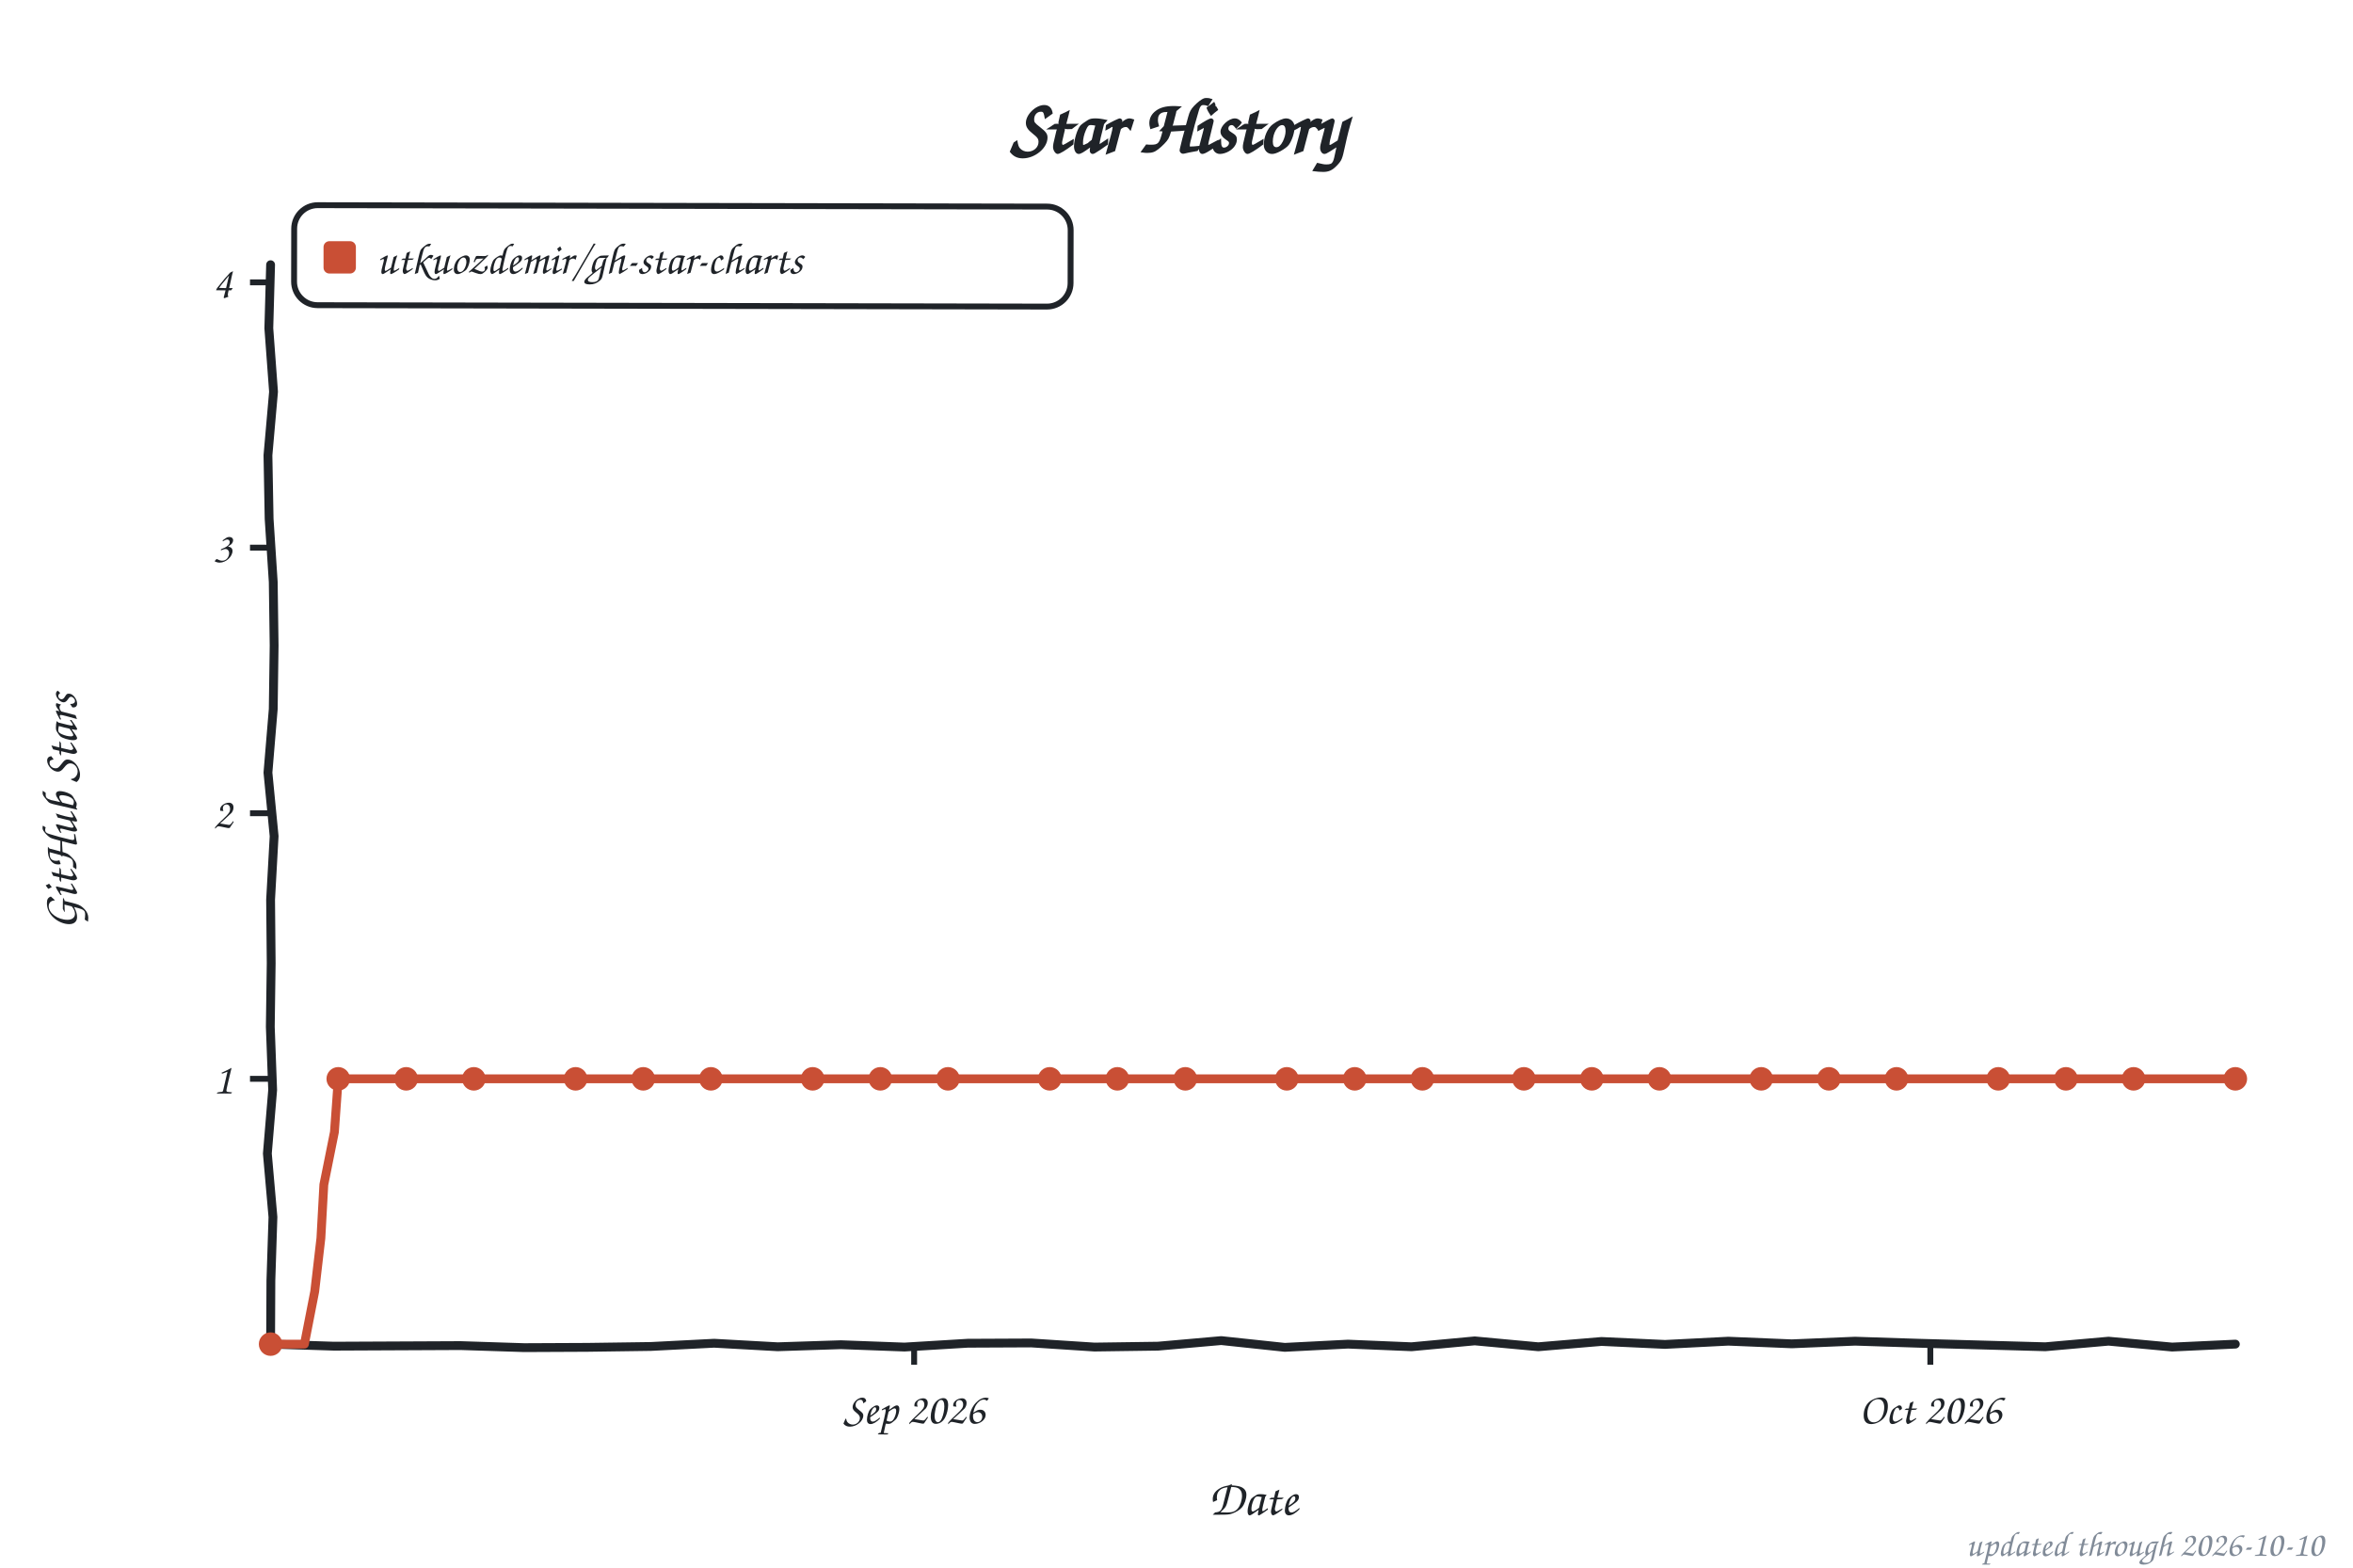
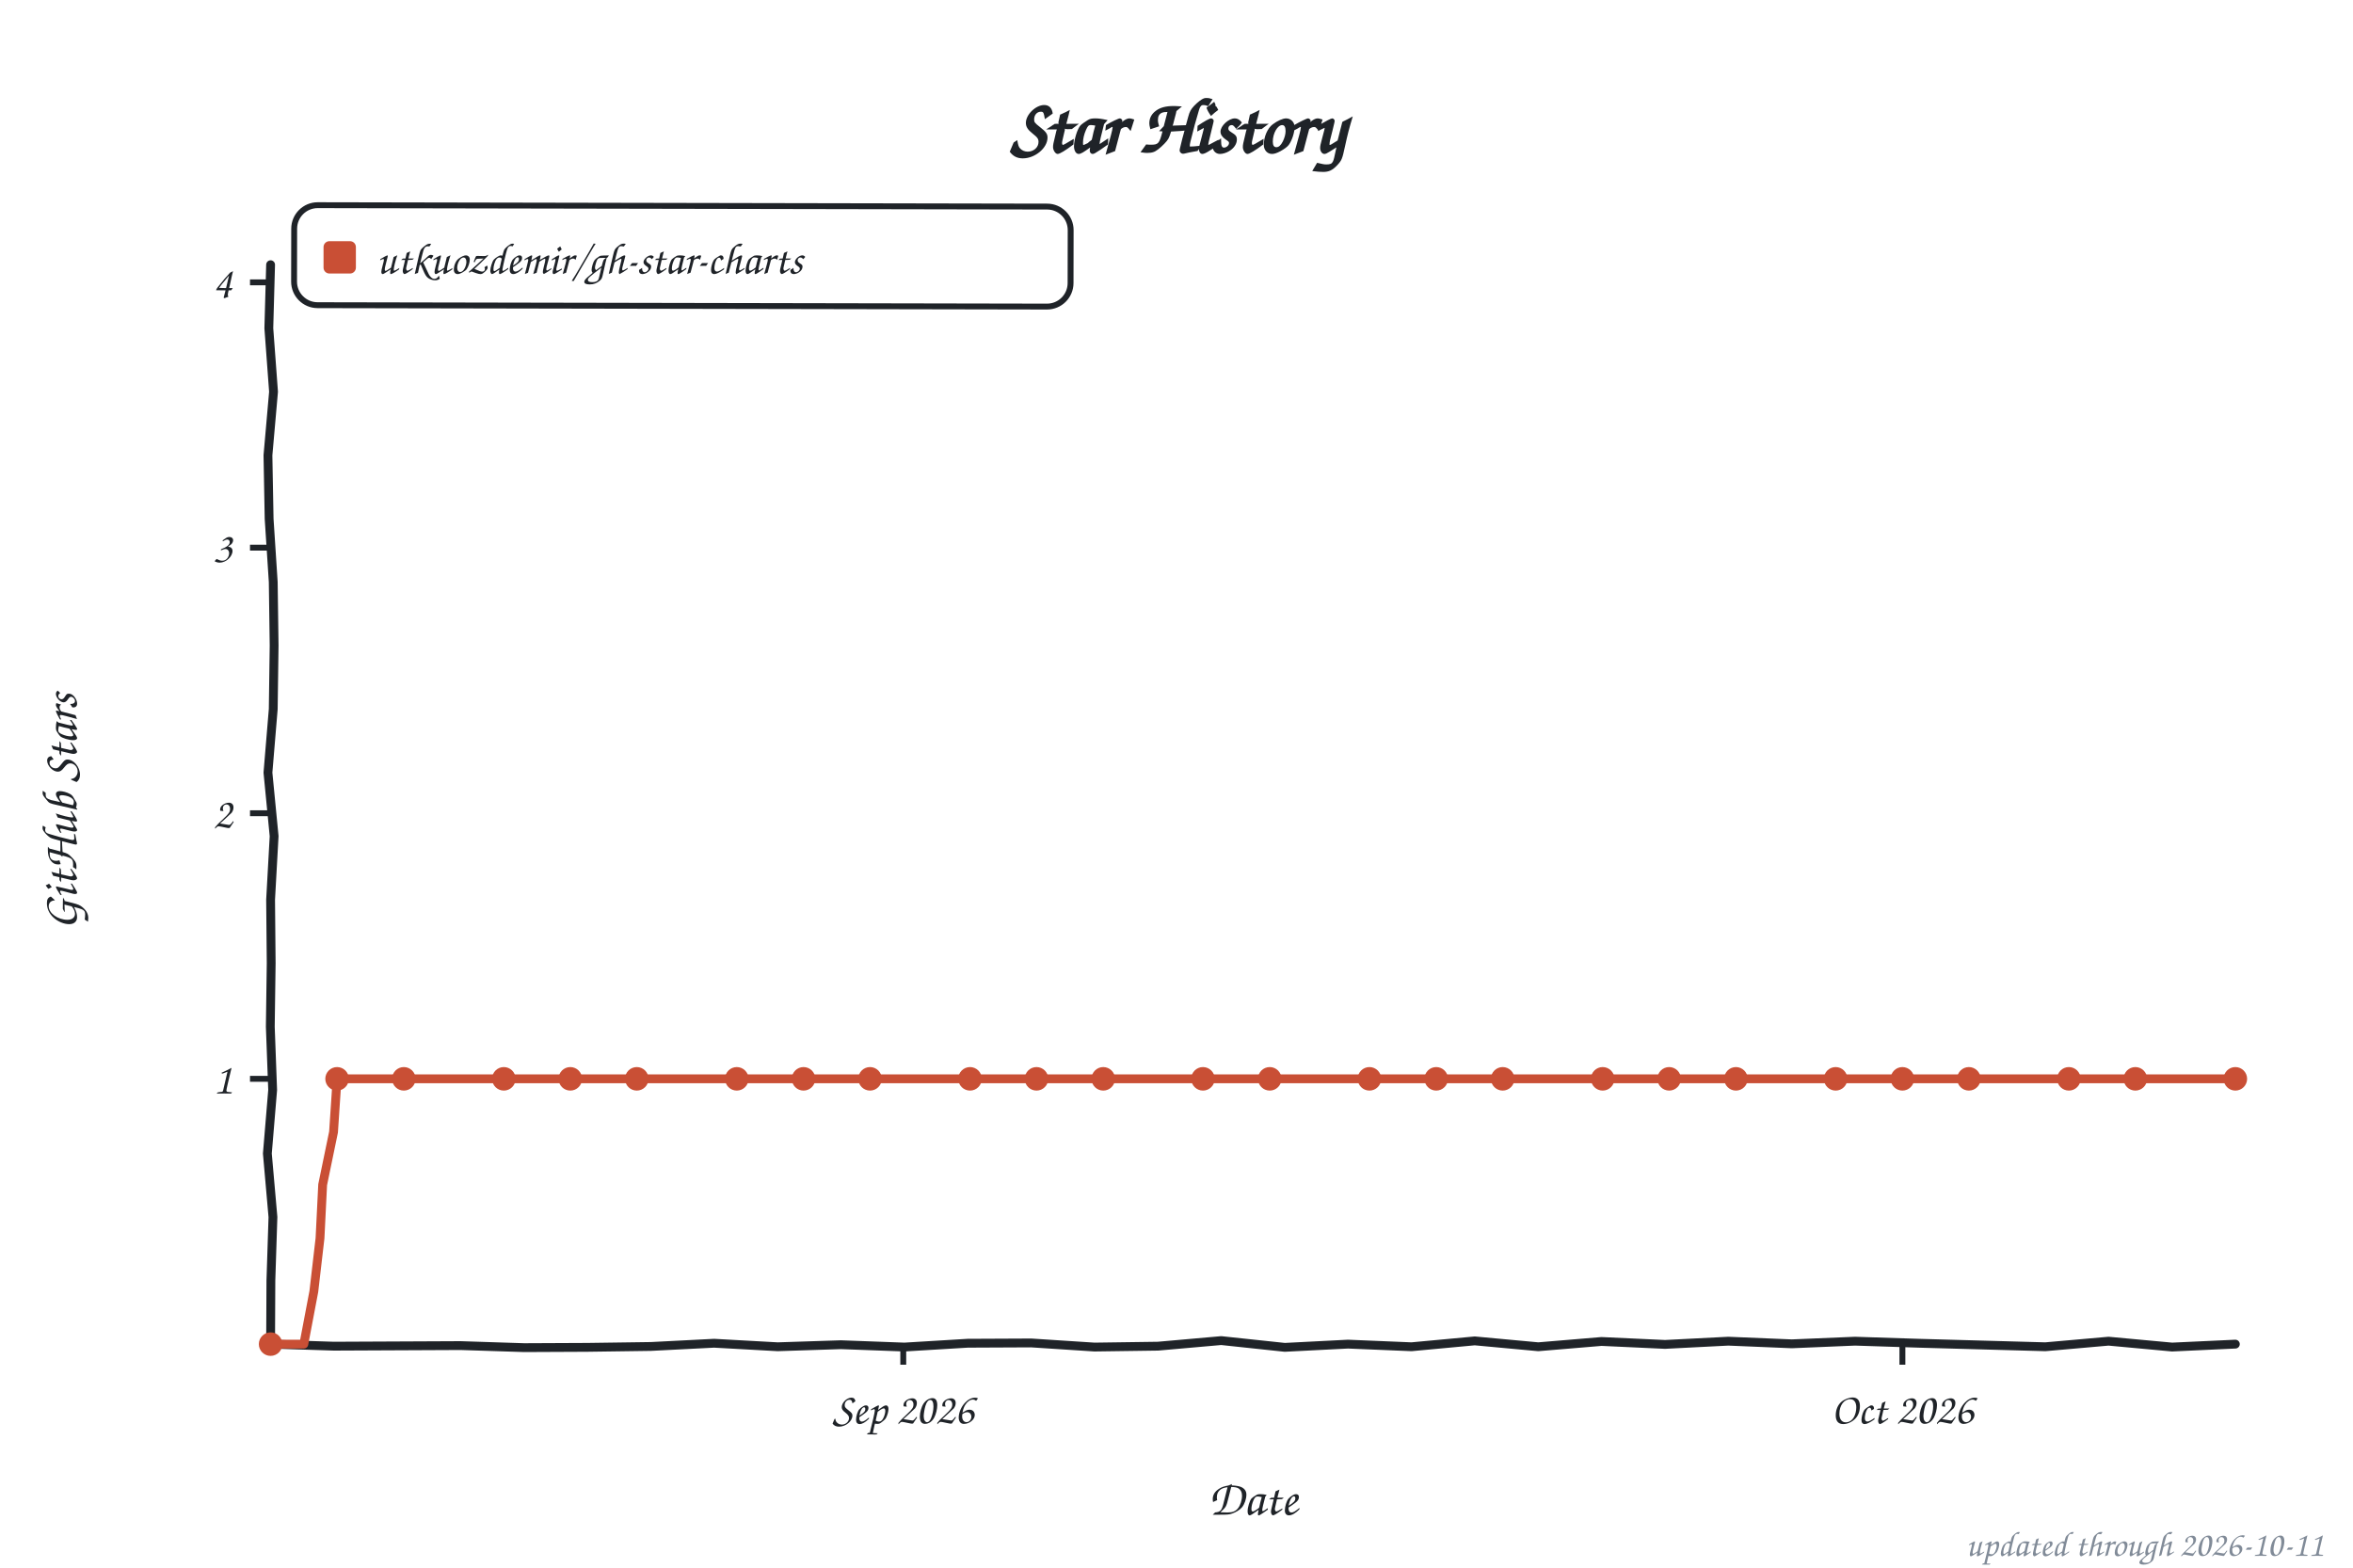
<svg xmlns="http://www.w3.org/2000/svg" width="800" height="533" viewBox="0 0 800 533" role="img" aria-label="Star history of utkuozdemir/gh-star-charts">
  <style>text{font-family:"Comic Sans MS","Chalkboard SE","Comic Neue","Marker Felt",cursive}</style>
  <text x="400" y="52" font-size="26" font-weight="bold" text-anchor="middle" fill="#1f2328">Star History</text>
  <rect x="100" y="70" width="264" height="34" rx="8" fill="none" stroke="#1f2328" stroke-width="2" transform="rotate(0.11 232 87)" />
  <rect x="110" y="82" width="11" height="11" rx="2" fill="#c94f35" />
  <text x="128" y="93" font-size="15" fill="#1f2328" textLength="225" lengthAdjust="spacingAndGlyphs">utkuozdemir/gh-star-charts</text>
  <line x1="85" y1="366.8" x2="92" y2="366.8" stroke="#1f2328" stroke-width="2" />
  <text x="79" y="371.8" font-size="15" text-anchor="end" fill="#1f2328">1</text>
  <line x1="85" y1="276.5" x2="92" y2="276.5" stroke="#1f2328" stroke-width="2" />
  <text x="79" y="281.5" font-size="15" text-anchor="end" fill="#1f2328">2</text>
  <line x1="85" y1="186.2" x2="92" y2="186.2" stroke="#1f2328" stroke-width="2" />
  <text x="79" y="191.2" font-size="15" text-anchor="end" fill="#1f2328">3</text>
  <line x1="85" y1="96.0" x2="92" y2="96.0" stroke="#1f2328" stroke-width="2" />
  <text x="79" y="101.0" font-size="15" text-anchor="end" fill="#1f2328">4</text>
-   <line x1="310.8" y1="457" x2="310.8" y2="464" stroke="#1f2328" stroke-width="2" />
-   <text x="310.8" y="484" font-size="15" text-anchor="middle" fill="#1f2328">Sep 2026</text>
-   <line x1="656.3" y1="457" x2="656.3" y2="464" stroke="#1f2328" stroke-width="2" />
-   <text x="656.3" y="484" font-size="15" text-anchor="middle" fill="#1f2328">Oct 2026</text>
+   <line x1="307.1" y1="457" x2="307.1" y2="464" stroke="#1f2328" stroke-width="2" />
+   <text x="307.1" y="484" font-size="15" text-anchor="middle" fill="#1f2328">Sep 2026</text>
+   <line x1="646.8" y1="457" x2="646.8" y2="464" stroke="#1f2328" stroke-width="2" />
+   <text x="646.8" y="484" font-size="15" text-anchor="middle" fill="#1f2328">Oct 2026</text>
  <text x="426" y="515" font-size="17" text-anchor="middle" fill="#1f2328">Date</text>
  <text x="26" y="276" font-size="17" text-anchor="middle" fill="#1f2328" transform="rotate(-90 26 276)">GitHub Stars</text>
  <path d="M 92.0,90.0 L 91.4,111.6 L 93.0,133.2 L 91.1,154.8 L 91.5,176.4 L 92.9,197.9 L 93.2,219.5 L 92.9,241.1 L 91.1,262.7 L 93.2,284.3 L 92.0,305.9 L 92.2,327.5 L 91.9,349.1 L 92.7,370.6 L 90.9,392.2 L 92.8,413.8 L 92.1,435.4 L 92.0,457.0 L 113.5,457.7 L 135.1,457.6 L 156.6,457.5 L 178.2,458.2 L 199.7,458.1 L 221.3,457.8 L 242.8,456.7 L 264.4,457.9 L 285.9,457.2 L 307.5,458.0 L 329.0,456.7 L 350.6,456.6 L 372.1,458.0 L 393.7,457.7 L 415.2,455.8 L 436.8,458.1 L 458.3,457.0 L 479.9,457.9 L 501.4,455.9 L 523.0,457.9 L 544.5,456.1 L 566.1,457.1 L 587.6,456.0 L 609.2,456.9 L 630.7,456.0 L 652.3,456.7 L 673.8,457.3 L 695.4,457.9 L 716.9,456.0 L 738.5,458.0 L 760.0,457.0" fill="none" stroke="#1f2328" stroke-width="3" stroke-linecap="round" stroke-linejoin="round" />
-   <path d="M 92.0,457.0 L 103.5,457.0 L 107.0,439.1 L 109.1,421.0 L 110.1,402.8 L 113.7,384.9 L 115.0,366.8 L 126.6,366.8 L 138.1,366.8 L 149.6,366.8 L 161.1,366.8 L 172.6,366.8 L 184.1,366.8 L 195.7,366.8 L 207.2,366.8 L 218.7,366.8 L 230.2,366.8 L 241.7,366.8 L 253.2,366.8 L 264.8,366.8 L 276.3,366.8 L 287.8,366.8 L 299.3,366.8 L 310.8,366.8 L 322.3,366.8 L 333.9,366.8 L 345.4,366.8 L 356.9,366.8 L 368.4,366.8 L 379.9,366.8 L 391.4,366.8 L 403.0,366.8 L 414.5,366.8 L 426.0,366.8 L 437.5,366.8 L 449.0,366.8 L 460.6,366.8 L 472.1,366.8 L 483.6,366.8 L 495.1,366.8 L 506.6,366.8 L 518.1,366.8 L 529.7,366.8 L 541.2,366.8 L 552.7,366.8 L 564.2,366.8 L 575.7,366.8 L 587.2,366.8 L 598.8,366.8 L 610.3,366.8 L 621.8,366.8 L 633.3,366.8 L 644.8,366.8 L 656.3,366.8 L 667.9,366.8 L 679.4,366.8 L 690.9,366.8 L 702.4,366.8 L 713.9,366.8 L 725.4,366.8 L 737.0,366.8 L 748.5,366.8 L 760.0,366.8" fill="none" stroke="#c94f35" stroke-width="3" stroke-linecap="round" stroke-linejoin="round" />
+   <path d="M 92.0,457.0 L 103.3,457.0 L 106.7,439.1 L 108.8,421.0 L 109.7,402.8 L 113.4,384.9 L 114.6,366.8 L 126.0,366.8 L 137.3,366.8 L 148.6,366.8 L 159.9,366.8 L 171.3,366.8 L 182.6,366.8 L 193.9,366.8 L 205.2,366.8 L 216.5,366.8 L 227.9,366.8 L 239.2,366.8 L 250.5,366.8 L 261.8,366.8 L 273.2,366.8 L 284.5,366.8 L 295.8,366.8 L 307.1,366.8 L 318.4,366.8 L 329.8,366.8 L 341.1,366.8 L 352.4,366.8 L 363.7,366.8 L 375.1,366.8 L 386.4,366.8 L 397.7,366.8 L 409.0,366.8 L 420.3,366.8 L 431.7,366.8 L 443.0,366.8 L 454.3,366.8 L 465.6,366.8 L 476.9,366.8 L 488.3,366.8 L 499.6,366.8 L 510.9,366.8 L 522.2,366.8 L 533.6,366.8 L 544.9,366.8 L 556.2,366.8 L 567.5,366.8 L 578.8,366.8 L 590.2,366.8 L 601.5,366.8 L 612.8,366.8 L 624.1,366.8 L 635.5,366.8 L 646.8,366.8 L 658.1,366.8 L 669.4,366.8 L 680.7,366.8 L 692.1,366.8 L 703.4,366.8 L 714.7,366.8 L 726.0,366.8 L 737.4,366.8 L 748.7,366.8 L 760.0,366.8" fill="none" stroke="#c94f35" stroke-width="3" stroke-linecap="round" stroke-linejoin="round" />
  <circle cx="92.0" cy="457.0" r="4" fill="#c94f35" />
-   <circle cx="115.0" cy="366.8" r="4" fill="#c94f35" />
-   <circle cx="138.1" cy="366.8" r="4" fill="#c94f35" />
-   <circle cx="161.1" cy="366.8" r="4" fill="#c94f35" />
-   <circle cx="195.7" cy="366.8" r="4" fill="#c94f35" />
-   <circle cx="218.7" cy="366.8" r="4" fill="#c94f35" />
-   <circle cx="241.7" cy="366.8" r="4" fill="#c94f35" />
-   <circle cx="276.3" cy="366.8" r="4" fill="#c94f35" />
-   <circle cx="299.3" cy="366.8" r="4" fill="#c94f35" />
-   <circle cx="322.3" cy="366.8" r="4" fill="#c94f35" />
-   <circle cx="356.9" cy="366.8" r="4" fill="#c94f35" />
-   <circle cx="379.9" cy="366.8" r="4" fill="#c94f35" />
-   <circle cx="403.0" cy="366.8" r="4" fill="#c94f35" />
-   <circle cx="437.5" cy="366.8" r="4" fill="#c94f35" />
-   <circle cx="460.6" cy="366.8" r="4" fill="#c94f35" />
-   <circle cx="483.6" cy="366.8" r="4" fill="#c94f35" />
-   <circle cx="518.1" cy="366.8" r="4" fill="#c94f35" />
-   <circle cx="541.2" cy="366.8" r="4" fill="#c94f35" />
-   <circle cx="564.2" cy="366.8" r="4" fill="#c94f35" />
-   <circle cx="598.8" cy="366.8" r="4" fill="#c94f35" />
-   <circle cx="621.8" cy="366.8" r="4" fill="#c94f35" />
-   <circle cx="644.8" cy="366.8" r="4" fill="#c94f35" />
-   <circle cx="679.4" cy="366.8" r="4" fill="#c94f35" />
-   <circle cx="702.4" cy="366.8" r="4" fill="#c94f35" />
-   <circle cx="725.4" cy="366.8" r="4" fill="#c94f35" />
+   <circle cx="114.6" cy="366.8" r="4" fill="#c94f35" />
+   <circle cx="137.3" cy="366.8" r="4" fill="#c94f35" />
+   <circle cx="171.3" cy="366.8" r="4" fill="#c94f35" />
+   <circle cx="193.9" cy="366.8" r="4" fill="#c94f35" />
+   <circle cx="216.5" cy="366.8" r="4" fill="#c94f35" />
+   <circle cx="250.5" cy="366.8" r="4" fill="#c94f35" />
+   <circle cx="273.2" cy="366.8" r="4" fill="#c94f35" />
+   <circle cx="295.8" cy="366.8" r="4" fill="#c94f35" />
+   <circle cx="329.8" cy="366.8" r="4" fill="#c94f35" />
+   <circle cx="352.4" cy="366.8" r="4" fill="#c94f35" />
+   <circle cx="375.1" cy="366.8" r="4" fill="#c94f35" />
+   <circle cx="409.0" cy="366.8" r="4" fill="#c94f35" />
+   <circle cx="431.7" cy="366.8" r="4" fill="#c94f35" />
+   <circle cx="465.6" cy="366.8" r="4" fill="#c94f35" />
+   <circle cx="488.3" cy="366.8" r="4" fill="#c94f35" />
+   <circle cx="510.9" cy="366.8" r="4" fill="#c94f35" />
+   <circle cx="544.9" cy="366.8" r="4" fill="#c94f35" />
+   <circle cx="567.5" cy="366.8" r="4" fill="#c94f35" />
+   <circle cx="590.2" cy="366.8" r="4" fill="#c94f35" />
+   <circle cx="624.1" cy="366.8" r="4" fill="#c94f35" />
+   <circle cx="646.8" cy="366.8" r="4" fill="#c94f35" />
+   <circle cx="669.4" cy="366.8" r="4" fill="#c94f35" />
+   <circle cx="703.4" cy="366.8" r="4" fill="#c94f35" />
+   <circle cx="726.0" cy="366.8" r="4" fill="#c94f35" />
  <circle cx="760.0" cy="366.8" r="4" fill="#c94f35" />
-   <text x="790" y="529" font-size="12" text-anchor="end" fill="#818b98">updated through 2026-10-10</text>
+   <text x="790" y="529" font-size="12" text-anchor="end" fill="#818b98">updated through 2026-10-11</text>
</svg>
